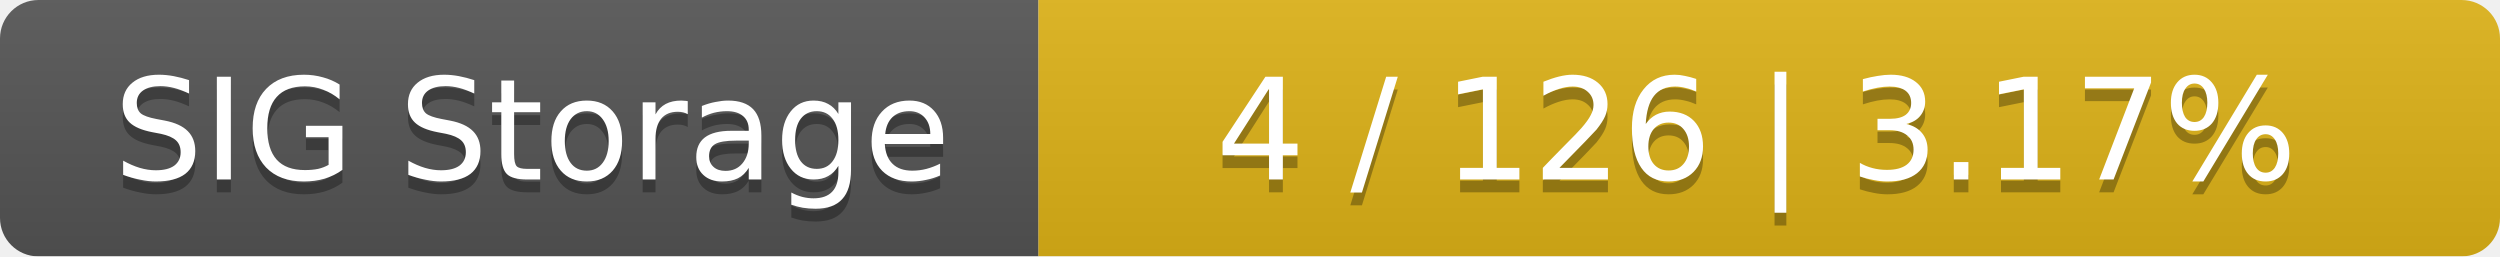
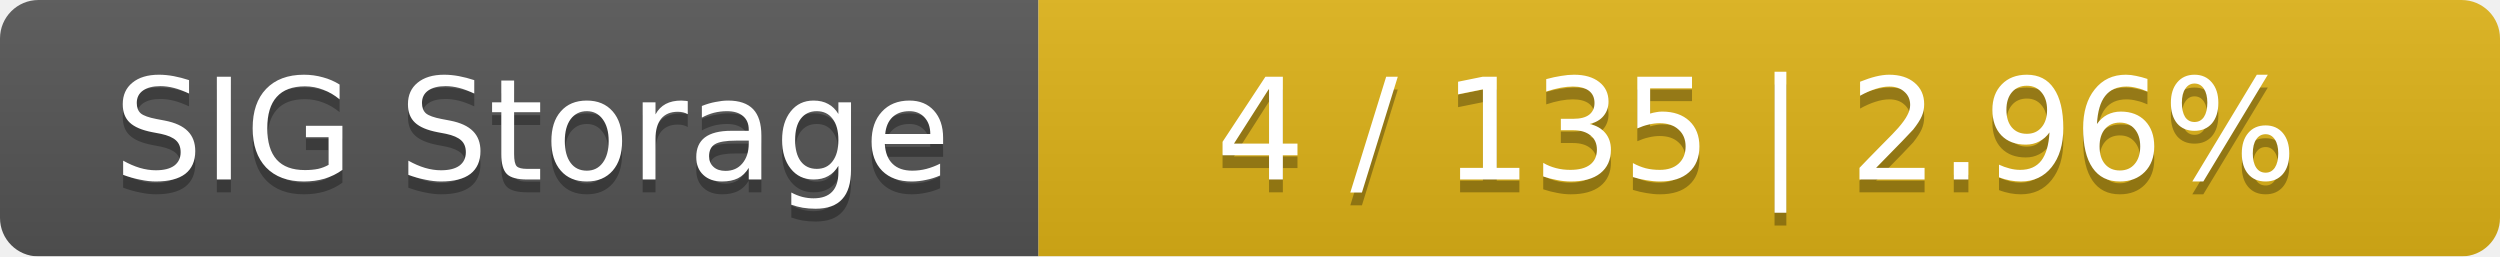
<svg xmlns="http://www.w3.org/2000/svg" width="195" height="20">
  <linearGradient id="smooth" x2="0" y2="100%">
    <stop offset="0" stop-color="#bbb" stop-opacity=".1" />
    <stop offset="1" stop-opacity=".1" />
  </linearGradient>
  <mask id="round">
    <rect width="195" height="20" rx="3" fill="#fff" />
  </mask>
  <g mask="url(#round)">
    <rect width="81" height="20" fill="#555" />
    <rect x="81" width="114" height="20" fill="#dfb317" />
    <rect width="195" height="20" fill="url(#smooth)" />
  </g>
  <g fill="#fff" text-anchor="middle" font-family="DejaVu Sans,Verdana,Geneva,sans-serif" font-size="11">
    <text x="41.5" y="15" fill="#010101" fill-opacity=".3">SIG Storage</text>
    <text x="41.5" y="14">SIG Storage</text>
-     <text x="137" y="15" fill="#010101" fill-opacity=".3">4 / 126    |    3.17%</text>
-     <text x="137" y="14">4 / 126    |    3.17%</text>
+     <text x="137" y="15" fill="#010101" fill-opacity=".3">4 / 135    |    2.96%</text>
+     <text x="137" y="14">4 / 135    |    2.96%</text>
  </g>
</svg>
